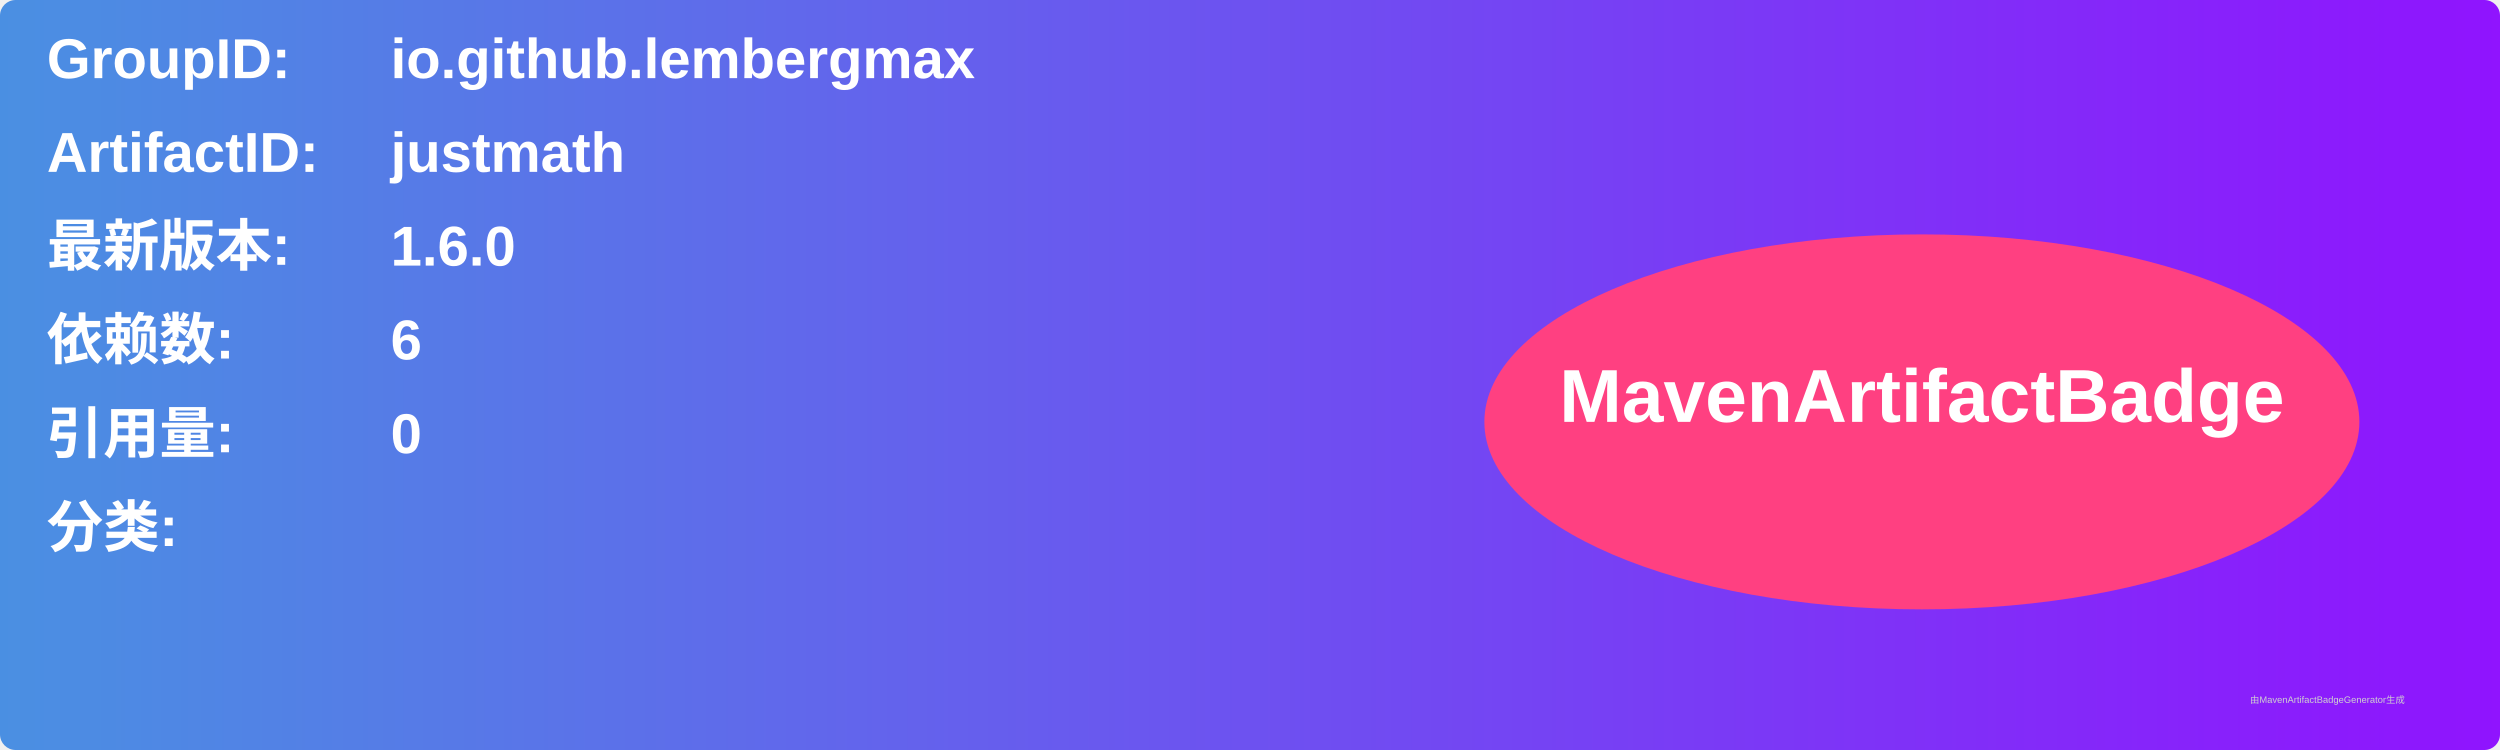
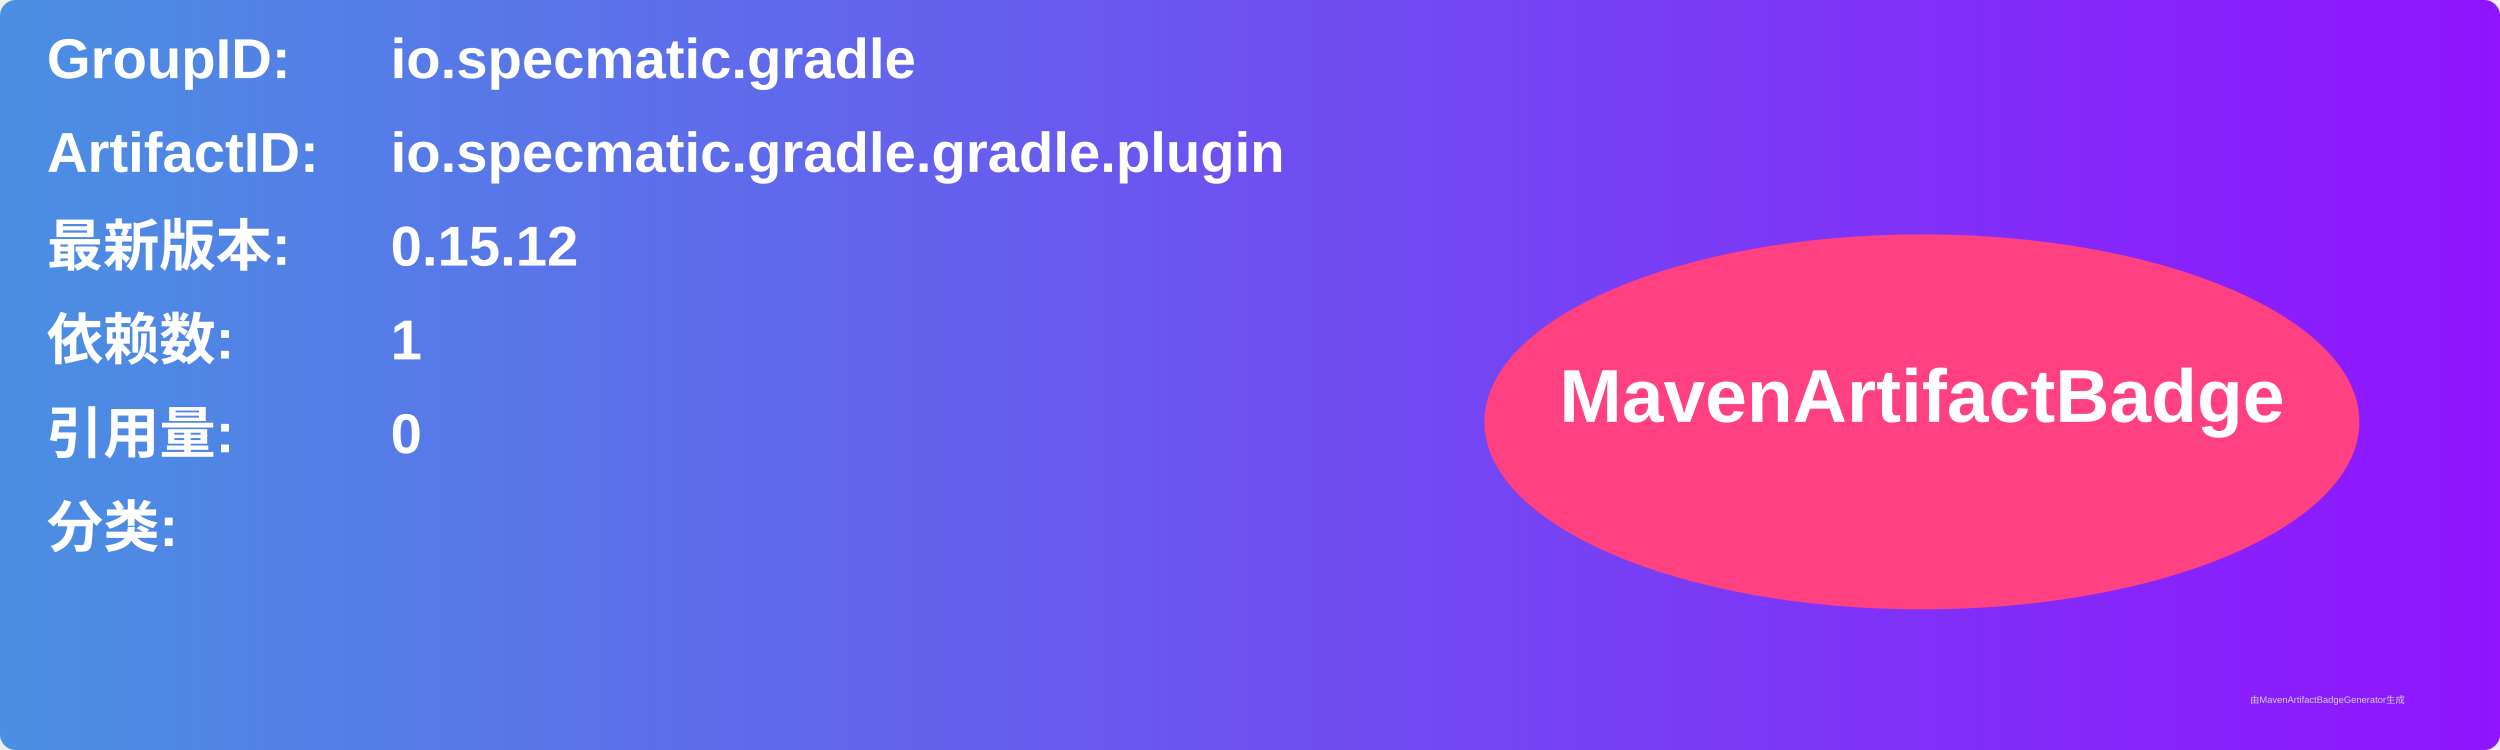
<svg xmlns="http://www.w3.org/2000/svg" width="800" height="240" viewBox="0 0 800 240">
  <linearGradient id="grad" x1="0%" y1="0%" x2="100%" y2="0%">
    <stop offset="0%" stop-color="#4a90e2" />
    <stop offset="100%" stop-color="#9013fe" />
  </linearGradient>
  <rect width="100%" height="100%" rx="5" ry="5" fill="url(#grad)" />
  <g transform="translate(15, 15)">
    <text x="0" y="10" font-family="Arial" font-size="18" fill="white" font-weight="bold" width="260">GroupID:</text>
-     <text x="110" y="10" font-family="Arial" font-size="18" fill="white" font-weight="bold" width="460">io.github.lembergmax</text>
+     <text x="110" y="10" font-family="Arial" font-size="18" fill="white" font-weight="bold" width="460">io.specmatic.gradle</text>
    <text x="0" y="40" font-family="Arial" font-size="18" fill="white" font-weight="bold" width="260">ArtifactID:</text>
-     <text x="110" y="40" font-family="Arial" font-size="18" fill="white" font-weight="bold" width="460">justmath</text>
+     <text x="110" y="40" font-family="Arial" font-size="18" fill="white" font-weight="bold" width="460">io.specmatic.gradle.gradle.plugin</text>
    <text x="0" y="70" font-family="Arial" font-size="18" fill="white" font-weight="bold">最新版本:</text>
    <text x="110" y="70" font-family="Arial" font-size="18" fill="white" font-weight="bold">
-       <tspan font-weight="bold">1.6.0</tspan>
+       <tspan font-weight="bold">0.15.12</tspan>
    </text>
    <text x="0" y="100" font-family="Arial" font-size="18" fill="white" font-weight="bold">依赖数: </text>
    <text x="110" y="100" font-family="Arial" font-size="18" fill="white">
-       <tspan font-weight="bold">6</tspan>
+       <tspan font-weight="bold">1</tspan>
    </text>
    <text x="0" y="130" font-family="Arial" font-size="18" fill="white" font-weight="bold">引用量: </text>
    <text x="110" y="130" font-family="Arial" font-size="18" fill="white">
      <tspan font-weight="bold">0</tspan>
    </text>
    <text x="0" y="160" font-family="Arial" font-size="18" fill="white" font-weight="bold">分类:</text>
    <text x="10" y="190" font-family="Arial" font-size="10" fill="white">
      <tspan font-weight="bold" />
    </text>
    <ellipse cx="600" cy="120" rx="140" ry="60" fill="#ff4081" />
    <text x="600" y="120" text-anchor="middle" font-family="Arial" font-size="24" fill="white" font-weight="bold">MavenArtifactBadge</text>
  </g>
  <text x="720" y="225" font-family="Arial" font-size="3" fill="#d0d0d0">由MavenArtifactBadgeGenerator生成</text>
</svg>
